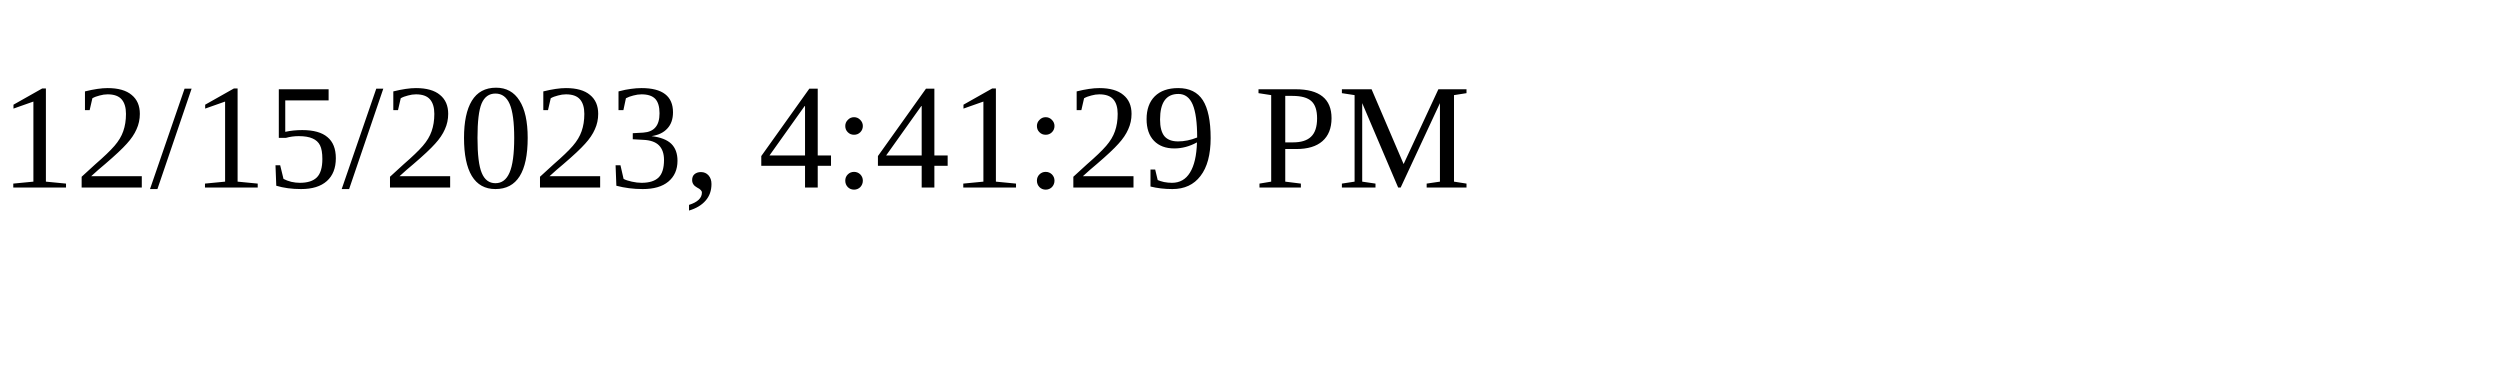
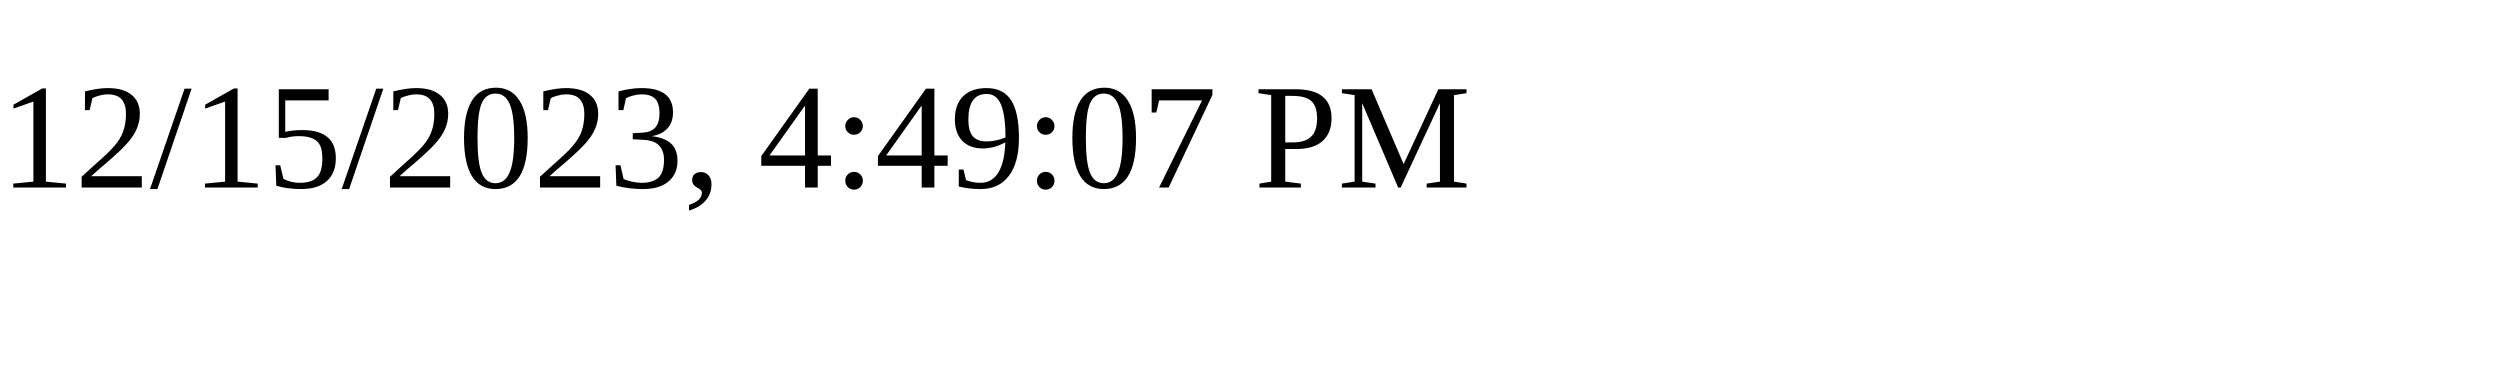
<svg xmlns="http://www.w3.org/2000/svg" height="30" width="200">
-   <text x="0" y="15">12/15/2023, 4:41:29 PM</text>
+   <text x="0" y="15">12/15/2023, 4:49:07 PM</text>
</svg>
